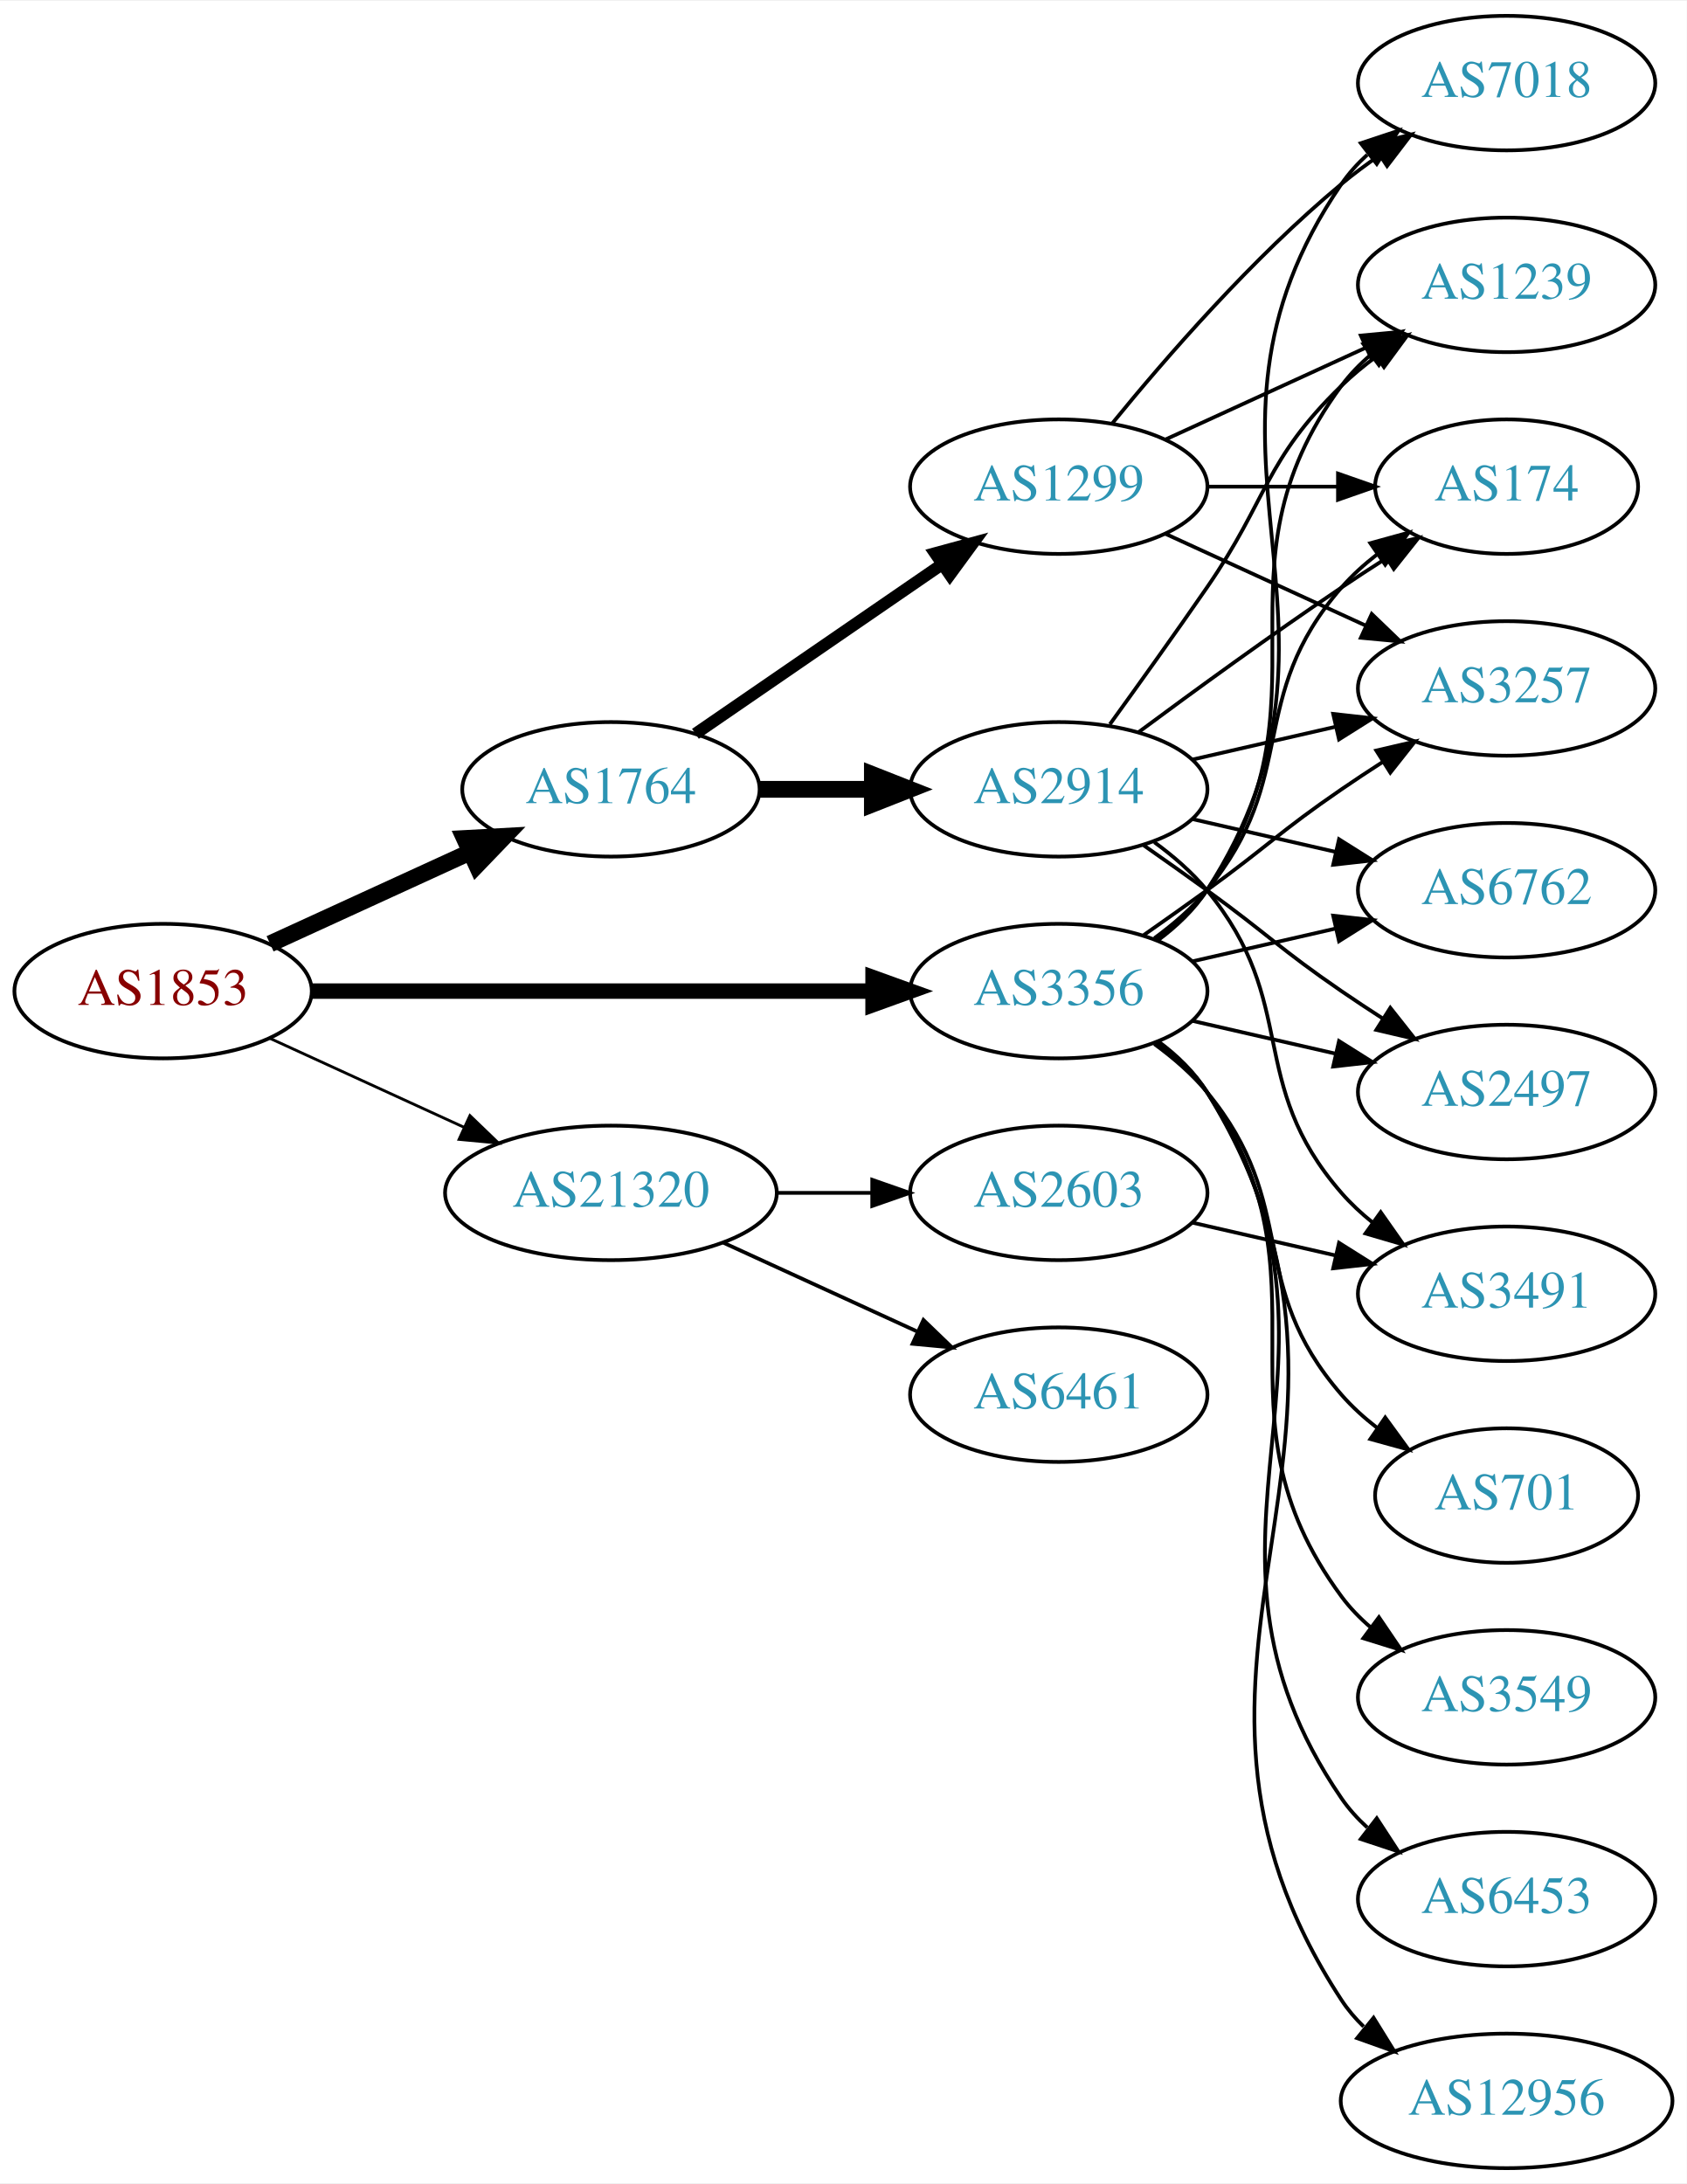
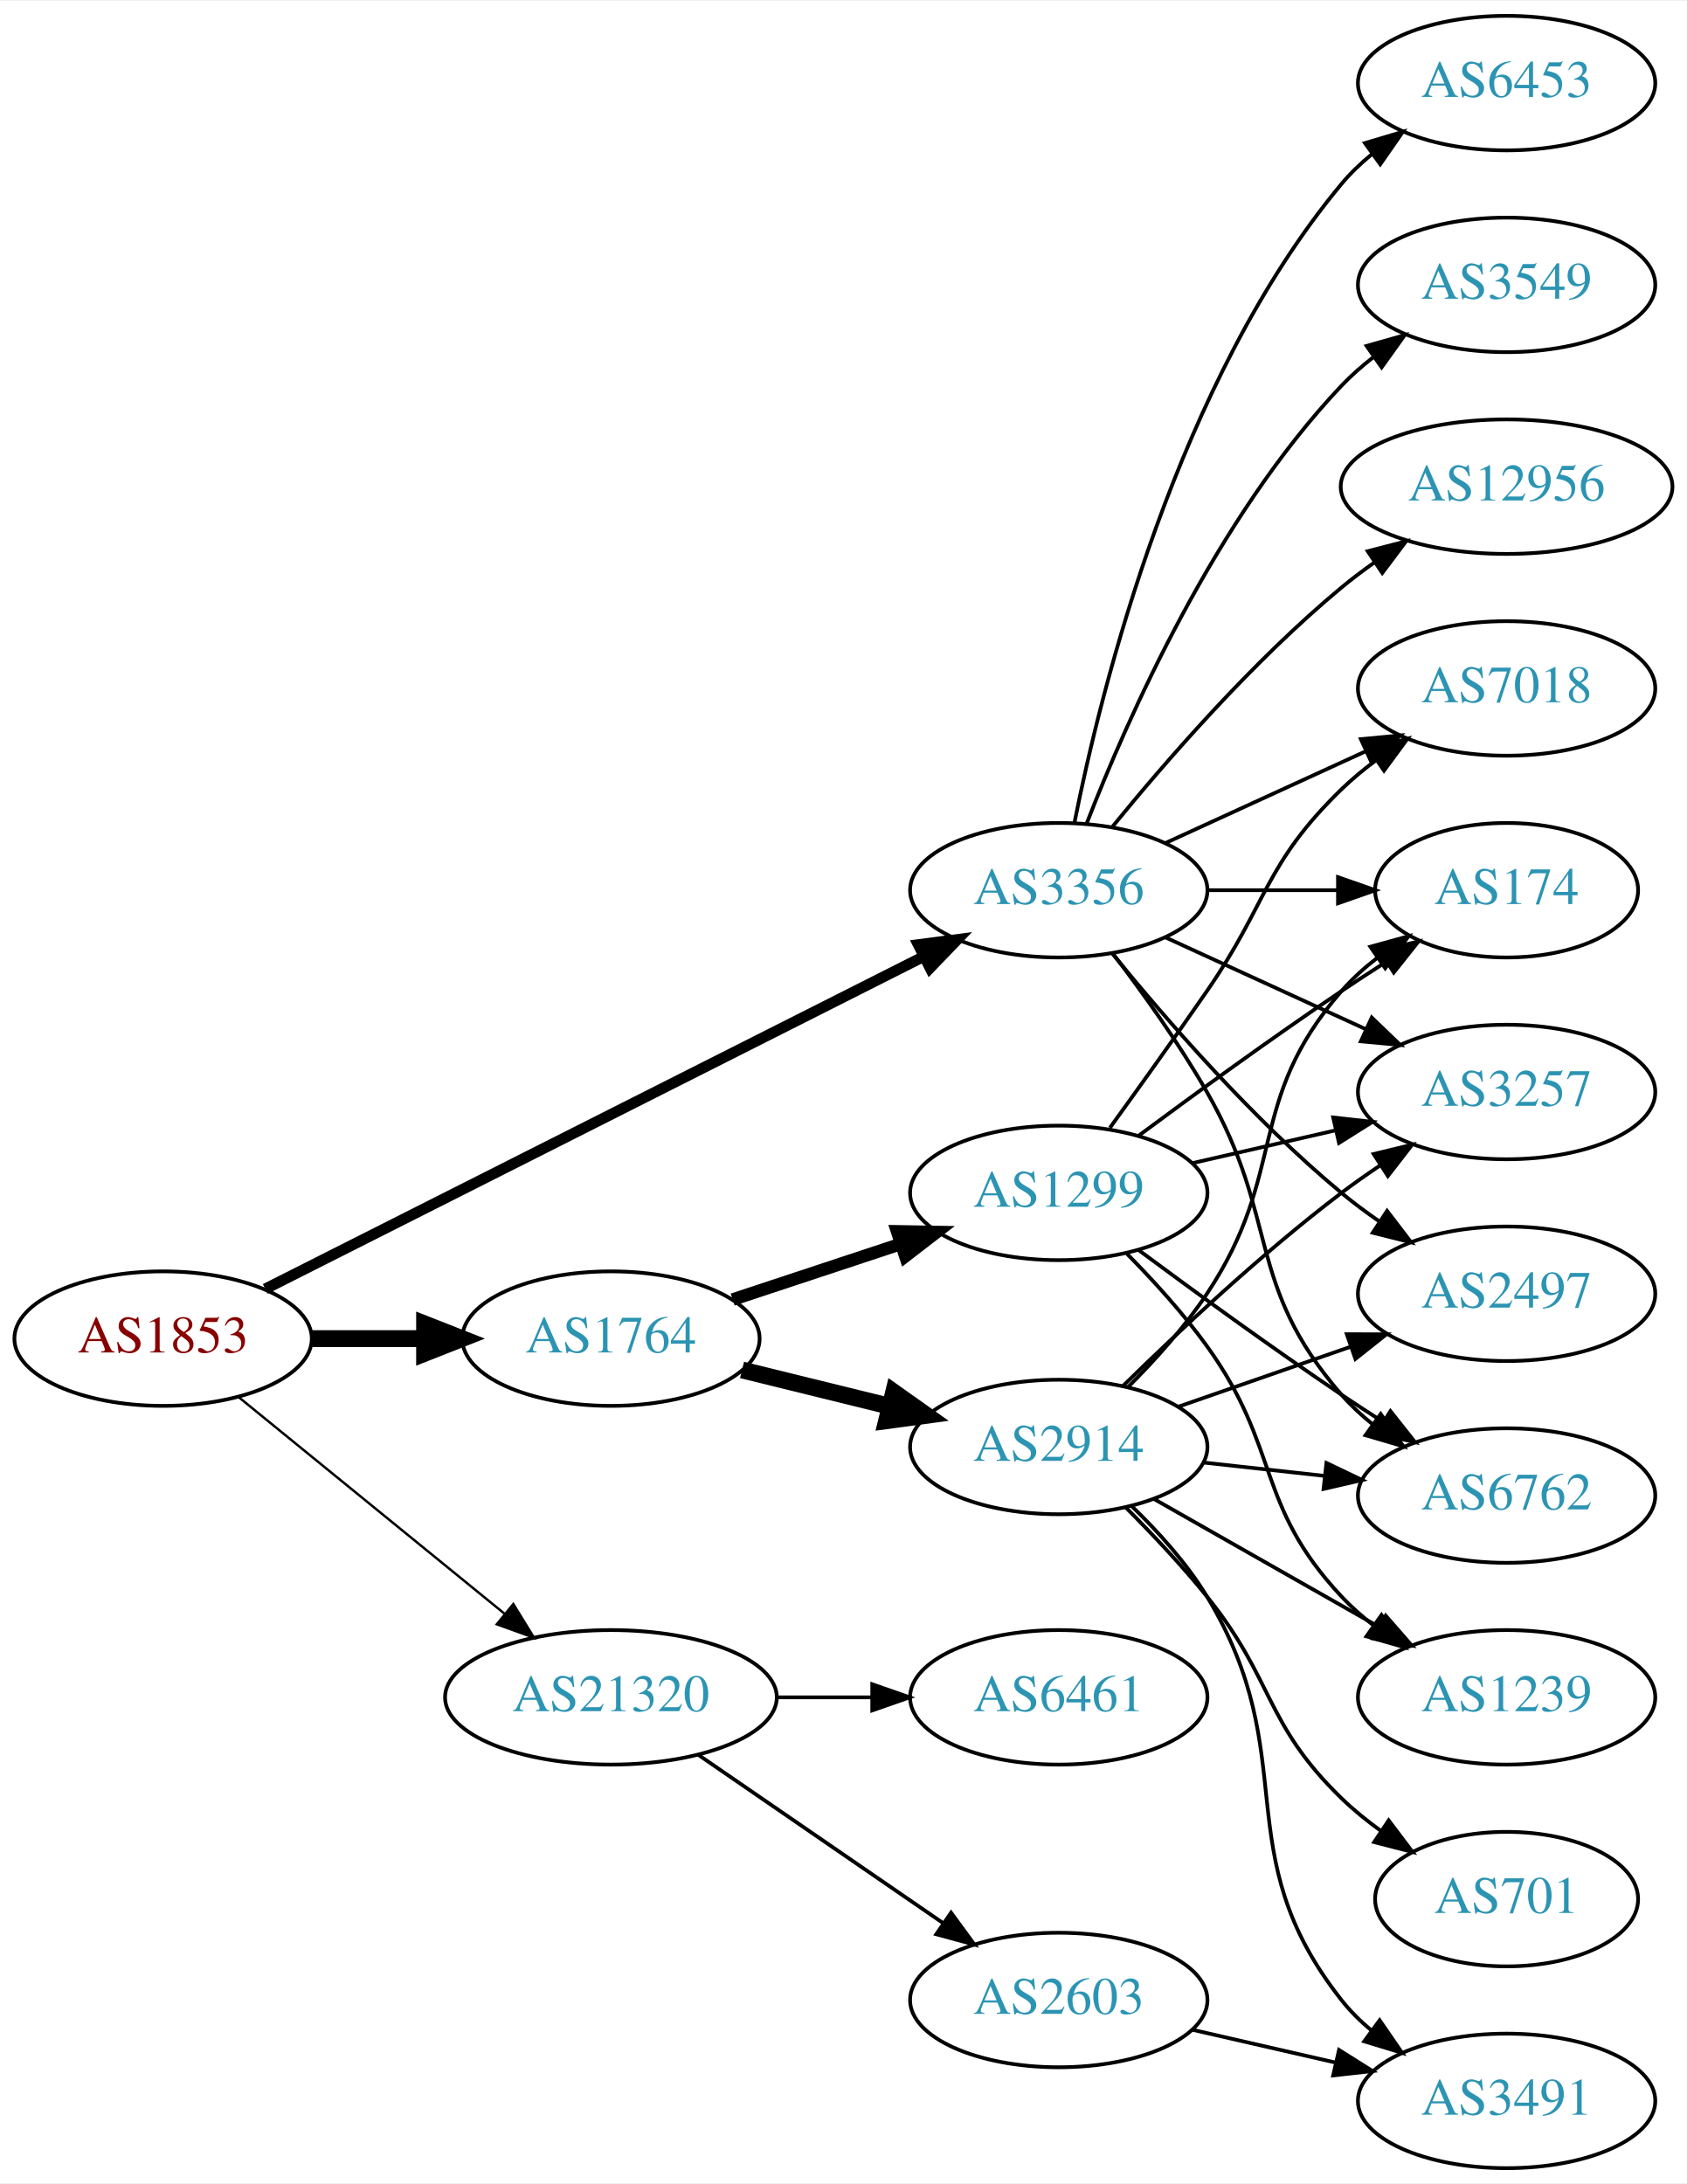
<svg xmlns="http://www.w3.org/2000/svg" xmlns:xlink="http://www.w3.org/1999/xlink" width="451pt" height="584pt" viewBox="0.00 0.00 451.37 584.00">
  <g id="graph0" class="graph" transform="scale(1 1) rotate(0) translate(4 580)">
    <polygon fill="white" stroke="none" points="-4,4 -4,-580 447.37,-580 447.37,4 -4,4" />
    <g id="node1" class="node">
      <g id="a_node1">
        <a xlink:href="/asn/1853" xlink:title="AS1853 ~ ACOnet Backbone [AT]">
-           <ellipse fill="#ffffff" stroke="black" cx="39.647" cy="-315" rx="39.794" ry="18" />
-           <text text-anchor="middle" x="39.647" y="-311.3" font-family="Times,serif" font-size="14.00" fill="#880000">AS1853</text>
+           <ellipse fill="#ffffff" stroke="black" cx="39.647" cy="-222" rx="39.794" ry="18" />
+           <text text-anchor="middle" x="39.647" y="-218.3" font-family="Times,serif" font-size="14.00" fill="#880000">AS1853</text>
        </a>
      </g>
    </g>
    <g id="node2" class="node">
      <g id="a_node2">
        <a xlink:href="/asn/1764" xlink:title="AS1764 ~ NEXTLAYER-AS [AT]">
-           <ellipse fill="#ffffff" stroke="black" cx="159.489" cy="-369" rx="39.794" ry="18" />
-           <text text-anchor="middle" x="159.489" y="-365.3" font-family="Times,serif" font-size="14.00" fill="#2c94b3">AS1764</text>
+           <ellipse fill="#ffffff" stroke="black" cx="159.489" cy="-222" rx="39.794" ry="18" />
+           <text text-anchor="middle" x="159.489" y="-218.3" font-family="Times,serif" font-size="14.00" fill="#2c94b3">AS1764</text>
        </a>
      </g>
    </g>
    <g id="edge1" class="edge">
-       <path fill="none" stroke="black" stroke-width="4.5" d="M68.275,-327.661C84.232,-334.973 104.503,-344.261 121.786,-352.181" />
-       <polygon fill="black" stroke="black" stroke-width="4.5" points="120.302,-355.832 131.033,-356.419 123.583,-348.673 120.302,-355.832" />
+       <path fill="none" stroke="black" stroke-width="4.5" d="M79.559,-222C89.112,-222 99.462,-222 109.425,-222" />
+       <polygon fill="black" stroke="black" stroke-width="4.5" points="109.617,-225.938 119.617,-222 109.617,-218.063 109.617,-225.938" />
    </g>
    <g id="node3" class="node">
      <g id="a_node3">
        <a xlink:href="/asn/3356" xlink:title="AS3356 ~ Level 3 Parent, LLC [US]">
-           <ellipse fill="#ffffff" stroke="black" cx="279.332" cy="-315" rx="39.794" ry="18" />
-           <text text-anchor="middle" x="279.332" y="-311.3" font-family="Times,serif" font-size="14.00" fill="#2c94b3">AS3356</text>
+           <ellipse fill="#ffffff" stroke="black" cx="279.332" cy="-342" rx="39.794" ry="18" />
+           <text text-anchor="middle" x="279.332" y="-338.3" font-family="Times,serif" font-size="14.00" fill="#2c94b3">AS3356</text>
        </a>
      </g>
    </g>
    <g id="edge2" class="edge">
-       <path fill="none" stroke="black" stroke-width="4.125" d="M79.364,-315C120.282,-315 184.922,-315 229.356,-315" />
-       <polygon fill="black" stroke="black" stroke-width="4.125" points="229.631,-318.609 239.631,-315 229.631,-311.391 229.631,-318.609" />
+       <path fill="none" stroke="black" stroke-width="2.893" d="M66.991,-235.301C109.937,-256.983 195.057,-299.957 243.133,-324.229" />
+       <polygon fill="black" stroke="black" stroke-width="2.893" points="241.727,-327.44 252.231,-328.823 244.882,-321.191 241.727,-327.44" />
    </g>
    <g id="node4" class="node">
      <g id="a_node4">
        <a xlink:href="/asn/21320" xlink:title="AS21320 ~ GEANT Vereniging [EU]">
-           <ellipse fill="#ffffff" stroke="black" cx="159.489" cy="-261" rx="44.393" ry="18" />
-           <text text-anchor="middle" x="159.489" y="-257.3" font-family="Times,serif" font-size="14.00" fill="#2c94b3">AS21320</text>
+           <ellipse fill="#ffffff" stroke="black" cx="159.489" cy="-126" rx="44.393" ry="18" />
+           <text text-anchor="middle" x="159.489" y="-122.3" font-family="Times,serif" font-size="14.00" fill="#2c94b3">AS21320</text>
        </a>
      </g>
    </g>
    <g id="edge3" class="edge">
-       <path fill="none" stroke="black" stroke-width="0.75" d="M68.275,-302.339C83.773,-295.238 103.34,-286.272 120.286,-278.506" />
-       <polygon fill="black" stroke="black" stroke-width="0.75" points="121.756,-281.683 129.389,-274.335 118.84,-275.319 121.756,-281.683" />
+       <path fill="none" stroke="black" stroke-width="0.643" d="M59.842,-206.362C79.158,-190.627 109.134,-166.207 130.976,-148.414" />
+       <polygon fill="black" stroke="black" stroke-width="0.643" points="133.366,-150.98 138.909,-141.951 128.945,-145.553 133.366,-150.98" />
    </g>
    <g id="node5" class="node">
      <g id="a_node5">
        <a xlink:href="/asn/2914" xlink:title="AS2914 ~ NTT America, Inc. [US]">
-           <ellipse fill="#ffffff" stroke="black" cx="279.332" cy="-369" rx="39.794" ry="18" />
-           <text text-anchor="middle" x="279.332" y="-365.3" font-family="Times,serif" font-size="14.00" fill="#2c94b3">AS2914</text>
+           <ellipse fill="#ffffff" stroke="black" cx="279.332" cy="-193" rx="39.794" ry="18" />
+           <text text-anchor="middle" x="279.332" y="-189.3" font-family="Times,serif" font-size="14.00" fill="#2c94b3">AS2914</text>
        </a>
      </g>
    </g>
    <g id="edge4" class="edge">
-       <path fill="none" stroke="black" stroke-width="4.5" d="M199.402,-369C208.955,-369 219.305,-369 229.267,-369" />
-       <polygon fill="black" stroke="black" stroke-width="4.5" points="229.46,-372.938 239.46,-369 229.46,-365.063 229.46,-372.938" />
+       <path fill="none" stroke="black" stroke-width="4.5" d="M194.574,-213.612C206.924,-210.573 221.056,-207.095 234.151,-203.873" />
+       <polygon fill="black" stroke="black" stroke-width="4.5" points="235.146,-207.683 243.915,-201.47 233.264,-200.036 235.146,-207.683" />
    </g>
    <g id="node6" class="node">
      <g id="a_node6">
        <a xlink:href="/asn/1299" xlink:title="AS1299 ~ Telia Carrier [EU]">
-           <ellipse fill="#ffffff" stroke="black" cx="279.332" cy="-450" rx="39.794" ry="18" />
-           <text text-anchor="middle" x="279.332" y="-446.3" font-family="Times,serif" font-size="14.00" fill="#2c94b3">AS1299</text>
+           <ellipse fill="#ffffff" stroke="black" cx="279.332" cy="-261" rx="39.794" ry="18" />
+           <text text-anchor="middle" x="279.332" y="-257.3" font-family="Times,serif" font-size="14.00" fill="#2c94b3">AS1299</text>
        </a>
      </g>
    </g>
    <g id="edge5" class="edge">
-       <path fill="none" stroke="black" stroke-width="3.214" d="M182.103,-383.857C200.592,-396.565 227.405,-414.995 248.035,-429.175" />
-       <polygon fill="black" stroke="black" stroke-width="3.214" points="246.232,-432.183 256.455,-434.963 250.197,-426.414 246.232,-432.183" />
+       <path fill="none" stroke="black" stroke-width="3.375" d="M192.069,-232.451C205.806,-236.998 222.092,-242.387 236.792,-247.252" />
+       <polygon fill="black" stroke="black" stroke-width="3.375" points="236.071,-250.701 246.665,-250.52 238.271,-244.055 236.071,-250.701" />
    </g>
    <g id="node7" class="node">
      <g id="a_node7">
        <a xlink:href="/asn/6762" xlink:title="AS6762 ~ TELECOM ITALIA SPARKLE S.p.A. [IT]">
-           <ellipse fill="#ffffff" stroke="black" cx="399.174" cy="-342" rx="39.794" ry="18" />
-           <text text-anchor="middle" x="399.174" y="-338.3" font-family="Times,serif" font-size="14.00" fill="#2c94b3">AS6762</text>
-         </a>
-       </g>
-     </g>
-     <g id="edge20" class="edge">
-       <path fill="none" stroke="black" d="M315.051,-322.955C327.051,-325.704 340.672,-328.825 353.364,-331.733" />
-       <polygon fill="black" stroke="black" points="352.767,-335.187 363.296,-334.009 354.33,-328.364 352.767,-335.187" />
+           <ellipse fill="#ffffff" stroke="black" cx="399.174" cy="-180" rx="39.794" ry="18" />
+           <text text-anchor="middle" x="399.174" y="-176.3" font-family="Times,serif" font-size="14.00" fill="#2c94b3">AS6762</text>
+         </a>
+       </g>
+     </g>
+     <g id="edge23" class="edge">
+       <path fill="none" stroke="black" d="M293.793,-325.087C301.686,-314.73 311.535,-301.008 318.978,-288 338.543,-253.806 329.144,-236.742 354.978,-207 357.443,-204.162 360.28,-201.523 363.297,-199.094" />
+       <polygon fill="black" stroke="black" points="365.484,-201.833 371.575,-193.164 361.408,-196.142 365.484,-201.833" />
    </g>
    <g id="node8" class="node">
      <g id="a_node8">
        <a xlink:href="/asn/174" xlink:title="AS174 ~ Cogent Communications [US]">
-           <ellipse fill="#ffffff" stroke="black" cx="399.174" cy="-450" rx="35.194" ry="18" />
-           <text text-anchor="middle" x="399.174" y="-446.3" font-family="Times,serif" font-size="14.00" fill="#2c94b3">AS174</text>
+           <ellipse fill="#ffffff" stroke="black" cx="399.174" cy="-342" rx="35.194" ry="18" />
+           <text text-anchor="middle" x="399.174" y="-338.3" font-family="Times,serif" font-size="14.00" fill="#2c94b3">AS174</text>
+         </a>
+       </g>
+     </g>
+     <g id="edge25" class="edge">
+       <path fill="none" stroke="black" d="M319.244,-342C330.331,-342 342.491,-342 353.873,-342" />
+       <polygon fill="black" stroke="black" points="354.055,-345.5 364.055,-342 354.055,-338.5 354.055,-345.5" />
+     </g>
+     <g id="node9" class="node">
+       <g id="a_node9">
+         <a xlink:href="/asn/3257" xlink:title="AS3257 ~ GTT [DE]">
+           <ellipse fill="#ffffff" stroke="black" cx="399.174" cy="-288" rx="39.794" ry="18" />
+           <text text-anchor="middle" x="399.174" y="-284.3" font-family="Times,serif" font-size="14.00" fill="#2c94b3">AS3257</text>
        </a>
      </g>
    </g>
    <g id="edge24" class="edge">
-       <path fill="none" stroke="black" d="M304.912,-329.156C310.007,-332.872 315.02,-337.201 318.978,-342 344.043,-372.394 329.144,-393.258 354.978,-423 357.784,-426.23 361.071,-429.203 364.559,-431.902" />
-       <polygon fill="black" stroke="black" points="362.71,-434.879 372.925,-437.69 366.693,-429.122 362.71,-434.879" />
-     </g>
-     <g id="node10" class="node">
-       <g id="a_node10">
-         <a xlink:href="/asn/2497" xlink:title="AS2497 ~ Internet Initiative Japan Inc. [JP]">
-           <ellipse fill="#ffffff" stroke="black" cx="399.174" cy="-288" rx="39.794" ry="18" />
-           <text text-anchor="middle" x="399.174" y="-284.3" font-family="Times,serif" font-size="14.00" fill="#2c94b3">AS2497</text>
-         </a>
-       </g>
-     </g>
-     <g id="edge16" class="edge">
-       <path fill="none" stroke="black" d="M315.051,-307.045C327.051,-304.296 340.672,-301.175 353.364,-298.267" />
-       <polygon fill="black" stroke="black" points="354.33,-301.636 363.296,-295.991 352.767,-294.813 354.33,-301.636" />
-     </g>
-     <g id="node11" class="node">
-       <g id="a_node11">
-         <a xlink:href="/asn/3257" xlink:title="AS3257 ~ GTT [DE]">
-           <ellipse fill="#ffffff" stroke="black" cx="399.174" cy="-396" rx="39.794" ry="18" />
-           <text text-anchor="middle" x="399.174" y="-392.3" font-family="Times,serif" font-size="14.00" fill="#2c94b3">AS3257</text>
-         </a>
-       </g>
-     </g>
-     <g id="edge22" class="edge">
-       <path fill="none" stroke="black" d="M302.089,-330.009C307.623,-333.879 313.542,-338.064 318.978,-342 335.178,-353.729 338.483,-357.689 354.978,-369 358.506,-371.419 362.244,-373.889 365.985,-376.302" />
-       <polygon fill="black" stroke="black" points="364.307,-379.382 374.626,-381.784 368.057,-373.472 364.307,-379.382" />
+       <path fill="none" stroke="black" d="M307.96,-329.339C323.917,-322.027 344.188,-312.739 361.471,-304.819" />
+       <polygon fill="black" stroke="black" points="363.085,-307.929 370.718,-300.581 360.169,-301.565 363.085,-307.929" />
    </g>
    <g id="node12" class="node">
      <g id="a_node12">
-         <a xlink:href="/asn/1239" xlink:title="AS1239 ~ Sprint [US]">
-           <ellipse fill="#ffffff" stroke="black" cx="399.174" cy="-504" rx="39.794" ry="18" />
-           <text text-anchor="middle" x="399.174" y="-500.3" font-family="Times,serif" font-size="14.00" fill="#2c94b3">AS1239</text>
-         </a>
-       </g>
-     </g>
-     <g id="edge25" class="edge">
-       <path fill="none" stroke="black" d="M305.491,-328.716C310.555,-332.455 315.411,-336.904 318.978,-342 354.592,-392.869 318.075,-427.059 354.978,-477 357.212,-480.023 359.894,-482.786 362.815,-485.293" />
-       <polygon fill="black" stroke="black" points="360.841,-488.186 370.959,-491.331 365.01,-482.563 360.841,-488.186" />
-     </g>
-     <g id="node13" class="node">
-       <g id="a_node13">
-         <a xlink:href="/asn/7018" xlink:title="AS7018 ~ AT&amp;T Services, Inc. [US]">
-           <ellipse fill="#ffffff" stroke="black" cx="399.174" cy="-558" rx="39.794" ry="18" />
-           <text text-anchor="middle" x="399.174" y="-554.3" font-family="Times,serif" font-size="14.00" fill="#2c94b3">AS7018</text>
-         </a>
-       </g>
-     </g>
-     <g id="edge19" class="edge">
-       <path fill="none" stroke="black" d="M305.768,-328.53C310.818,-332.278 315.597,-336.779 318.978,-342 365.453,-413.778 306.682,-460.434 354.978,-531 356.926,-533.846 359.283,-536.452 361.879,-538.824" />
-       <polygon fill="black" stroke="black" points="360.158,-541.917 370.215,-545.249 364.431,-536.372 360.158,-541.917" />
+         <a xlink:href="/asn/2497" xlink:title="AS2497 ~ Internet Initiative Japan Inc. [JP]">
+           <ellipse fill="#ffffff" stroke="black" cx="399.174" cy="-234" rx="39.794" ry="18" />
+           <text text-anchor="middle" x="399.174" y="-230.3" font-family="Times,serif" font-size="14.00" fill="#2c94b3">AS2497</text>
+         </a>
+       </g>
+     </g>
+     <g id="edge22" class="edge">
+       <path fill="none" stroke="black" d="M293.751,-324.935C307.865,-307.625 331.28,-280.655 354.978,-261 358.194,-258.332 361.695,-255.73 365.265,-253.259" />
+       <polygon fill="black" stroke="black" points="367.189,-256.183 373.622,-247.764 363.343,-250.334 367.189,-256.183" />
    </g>
    <g id="node14" class="node">
      <g id="a_node14">
-         <a xlink:href="/asn/3549" xlink:title="AS3549 ~ Level 3 Parent, LLC [US]">
-           <ellipse fill="#ffffff" stroke="black" cx="399.174" cy="-126" rx="39.794" ry="18" />
-           <text text-anchor="middle" x="399.174" y="-122.3" font-family="Times,serif" font-size="14.00" fill="#2c94b3">AS3549</text>
-         </a>
-       </g>
-     </g>
-     <g id="edge17" class="edge">
-       <path fill="none" stroke="black" d="M305.491,-301.284C310.555,-297.545 315.411,-293.096 318.978,-288 354.592,-237.131 318.075,-202.941 354.978,-153 357.212,-149.977 359.894,-147.214 362.815,-144.707" />
-       <polygon fill="black" stroke="black" points="365.01,-147.437 370.959,-138.669 360.841,-141.814 365.01,-147.437" />
+         <a xlink:href="/asn/7018" xlink:title="AS7018 ~ AT&amp;T Services, Inc. [US]">
+           <ellipse fill="#ffffff" stroke="black" cx="399.174" cy="-396" rx="39.794" ry="18" />
+           <text text-anchor="middle" x="399.174" y="-392.3" font-family="Times,serif" font-size="14.00" fill="#2c94b3">AS7018</text>
+         </a>
+       </g>
+     </g>
+     <g id="edge20" class="edge">
+       <path fill="none" stroke="black" d="M307.96,-354.661C323.917,-361.973 344.188,-371.261 361.471,-379.181" />
+       <polygon fill="black" stroke="black" points="360.169,-382.435 370.718,-383.419 363.085,-376.071 360.169,-382.435" />
    </g>
    <g id="node15" class="node">
      <g id="a_node15">
        <a xlink:href="/asn/6453" xlink:title="AS6453 ~ TATA COMMUNICATIONS (AMERICA) INC [US]">
-           <ellipse fill="#ffffff" stroke="black" cx="399.174" cy="-72" rx="39.794" ry="18" />
-           <text text-anchor="middle" x="399.174" y="-68.3" font-family="Times,serif" font-size="14.00" fill="#2c94b3">AS6453</text>
+           <ellipse fill="#ffffff" stroke="black" cx="399.174" cy="-558" rx="39.794" ry="18" />
+           <text text-anchor="middle" x="399.174" y="-554.3" font-family="Times,serif" font-size="14.00" fill="#2c94b3">AS6453</text>
        </a>
      </g>
    </g>
    <g id="edge18" class="edge">
-       <path fill="none" stroke="black" d="M305.768,-301.47C310.818,-297.722 315.597,-293.221 318.978,-288 365.453,-216.222 306.682,-169.566 354.978,-99 356.926,-96.154 359.283,-93.548 361.879,-91.176" />
-       <polygon fill="black" stroke="black" points="364.431,-93.628 370.215,-84.751 360.158,-88.083 364.431,-93.628" />
+       <path fill="none" stroke="black" d="M283.53,-360.073C290.694,-396.141 310.968,-478.125 354.978,-531 357.383,-533.889 360.179,-536.563 363.172,-539.013" />
+       <polygon fill="black" stroke="black" points="361.26,-541.95 371.415,-544.973 365.361,-536.277 361.26,-541.95" />
    </g>
    <g id="node16" class="node">
      <g id="a_node16">
-         <a xlink:href="/asn/12956" xlink:title="AS12956 ~ TELXIUS [ES]">
-           <ellipse fill="#ffffff" stroke="black" cx="399.174" cy="-18" rx="44.393" ry="18" />
-           <text text-anchor="middle" x="399.174" y="-14.3" font-family="Times,serif" font-size="14.00" fill="#2c94b3">AS12956</text>
-         </a>
-       </g>
-     </g>
-     <g id="edge21" class="edge">
-       <path fill="none" stroke="black" d="M305.928,-301.572C310.97,-297.819 315.705,-293.29 318.978,-288 376.419,-195.153 295.18,-136.347 354.978,-45 356.658,-42.433 358.676,-40.066 360.909,-37.892" />
-       <polygon fill="black" stroke="black" points="363.574,-40.24 369.154,-31.234 359.176,-34.794 363.574,-40.24" />
+         <a xlink:href="/asn/3549" xlink:title="AS3549 ~ Level 3 Parent, LLC [US]">
+           <ellipse fill="#ffffff" stroke="black" cx="399.174" cy="-504" rx="39.794" ry="18" />
+           <text text-anchor="middle" x="399.174" y="-500.3" font-family="Times,serif" font-size="14.00" fill="#2c94b3">AS3549</text>
+         </a>
+       </g>
+     </g>
+     <g id="edge19" class="edge">
+       <path fill="none" stroke="black" d="M286.855,-359.994C297.605,-387.728 321.262,-441.429 354.978,-477 357.564,-479.728 360.481,-482.294 363.55,-484.677" />
+       <polygon fill="black" stroke="black" points="361.704,-487.658 371.898,-490.543 365.728,-481.93 361.704,-487.658" />
    </g>
    <g id="node17" class="node">
      <g id="a_node17">
-         <a xlink:href="/asn/701" xlink:title="AS701 ~ UUNET [US]">
-           <ellipse fill="#ffffff" stroke="black" cx="399.174" cy="-180" rx="35.194" ry="18" />
-           <text text-anchor="middle" x="399.174" y="-176.3" font-family="Times,serif" font-size="14.00" fill="#2c94b3">AS701</text>
-         </a>
-       </g>
-     </g>
-     <g id="edge23" class="edge">
-       <path fill="none" stroke="black" d="M304.912,-300.844C310.007,-297.128 315.02,-292.799 318.978,-288 344.043,-257.606 329.144,-236.742 354.978,-207 357.784,-203.77 361.071,-200.797 364.559,-198.098" />
-       <polygon fill="black" stroke="black" points="366.693,-200.878 372.925,-192.31 362.71,-195.121 366.693,-200.878" />
+         <a xlink:href="/asn/12956" xlink:title="AS12956 ~ TELXIUS [ES]">
+           <ellipse fill="#ffffff" stroke="black" cx="399.174" cy="-450" rx="44.393" ry="18" />
+           <text text-anchor="middle" x="399.174" y="-446.3" font-family="Times,serif" font-size="14.00" fill="#2c94b3">AS12956</text>
+         </a>
+       </g>
+     </g>
+     <g id="edge21" class="edge">
+       <path fill="none" stroke="black" d="M293.751,-359.065C307.865,-376.375 331.28,-403.345 354.978,-423 357.716,-425.271 360.659,-427.494 363.677,-429.63" />
+       <polygon fill="black" stroke="black" points="362.009,-432.725 372.266,-435.379 365.903,-426.908 362.009,-432.725" />
    </g>
    <g id="node18" class="node">
      <g id="a_node18">
-         <a xlink:href="/asn/6461" xlink:title="AS6461 ~ ZAYO-6461 [US]">
-           <ellipse fill="#ffffff" stroke="black" cx="279.332" cy="-207" rx="39.794" ry="18" />
-           <text text-anchor="middle" x="279.332" y="-203.3" font-family="Times,serif" font-size="14.00" fill="#2c94b3">AS6461</text>
+         <a xlink:href="/asn/2603" xlink:title="AS2603 ~ NORDUnet [NO]">
+           <ellipse fill="#ffffff" stroke="black" cx="279.332" cy="-45" rx="39.794" ry="18" />
+           <text text-anchor="middle" x="279.332" y="-41.3" font-family="Times,serif" font-size="14.00" fill="#2c94b3">AS2603</text>
        </a>
      </g>
    </g>
    <g id="edge26" class="edge">
-       <path fill="none" stroke="black" d="M189.619,-247.652C205.23,-240.498 224.628,-231.609 241.3,-223.97" />
-       <polygon fill="black" stroke="black" points="243.119,-226.986 250.752,-219.638 240.203,-220.622 243.119,-226.986" />
+       <path fill="none" stroke="black" d="M182.932,-110.574C201.513,-97.802 228.074,-79.545 248.453,-65.537" />
+       <polygon fill="black" stroke="black" points="250.509,-68.371 256.768,-59.822 246.544,-62.602 250.509,-68.371" />
    </g>
    <g id="node19" class="node">
      <g id="a_node19">
-         <a xlink:href="/asn/2603" xlink:title="AS2603 ~ NORDUnet [NO]">
-           <ellipse fill="#ffffff" stroke="black" cx="279.332" cy="-261" rx="39.794" ry="18" />
-           <text text-anchor="middle" x="279.332" y="-257.3" font-family="Times,serif" font-size="14.00" fill="#2c94b3">AS2603</text>
+         <a xlink:href="/asn/6461" xlink:title="AS6461 ~ Zayo Bandwidth [US]">
+           <ellipse fill="#ffffff" stroke="black" cx="279.332" cy="-126" rx="39.794" ry="18" />
+           <text text-anchor="middle" x="279.332" y="-122.3" font-family="Times,serif" font-size="14.00" fill="#2c94b3">AS6461</text>
        </a>
      </g>
    </g>
    <g id="edge27" class="edge">
-       <path fill="none" stroke="black" d="M203.7,-261C212.013,-261 220.775,-261 229.258,-261" />
-       <polygon fill="black" stroke="black" points="229.416,-264.5 239.416,-261 229.416,-257.5 229.416,-264.5" />
+       <path fill="none" stroke="black" d="M203.7,-126C212.013,-126 220.775,-126 229.258,-126" />
+       <polygon fill="black" stroke="black" points="229.416,-129.5 239.416,-126 229.416,-122.5 229.416,-129.5" />
    </g>
    <g id="edge6" class="edge">
-       <path fill="none" stroke="black" d="M315.051,-361.045C327.051,-358.296 340.672,-355.175 353.364,-352.267" />
-       <polygon fill="black" stroke="black" points="354.33,-355.636 363.296,-349.991 352.767,-348.813 354.33,-355.636" />
+       <path fill="none" stroke="black" d="M317.942,-188.851C328.253,-187.713 339.57,-186.465 350.37,-185.274" />
+       <polygon fill="black" stroke="black" points="350.961,-188.73 360.517,-184.154 350.194,-181.772 350.961,-188.73" />
    </g>
    <g id="edge7" class="edge">
-       <path fill="none" stroke="black" d="M300.662,-384.277C315.524,-395.304 336.269,-410.407 354.978,-423 358.795,-425.569 362.845,-428.21 366.876,-430.786" />
-       <polygon fill="black" stroke="black" points="365.245,-433.895 375.57,-436.271 368.98,-427.975 365.245,-433.895" />
-     </g>
-     <g id="node9" class="node">
-       <g id="a_node9">
+       <path fill="none" stroke="black" d="M297.888,-209.054C305.045,-216.212 313.018,-225.041 318.978,-234 340.799,-266.8 329.144,-285.258 354.978,-315 357.784,-318.23 361.071,-321.203 364.559,-323.902" />
+       <polygon fill="black" stroke="black" points="362.71,-326.879 372.925,-329.69 366.693,-321.122 362.71,-326.879" />
+     </g>
+     <g id="edge8" class="edge">
+       <path fill="none" stroke="black" d="M296.48,-209.296C311.116,-223.671 333.605,-244.795 354.978,-261 358.308,-263.525 361.88,-266.037 365.492,-268.456" />
+       <polygon fill="black" stroke="black" points="363.597,-271.399 373.895,-273.892 367.399,-265.522 363.597,-271.399" />
+     </g>
+     <g id="node10" class="node">
+       <g id="a_node10">
        <a xlink:href="/asn/3491" xlink:title="AS3491 ~ PCCW Global, Inc. [US]">
-           <ellipse fill="#ffffff" stroke="black" cx="399.174" cy="-234" rx="39.794" ry="18" />
-           <text text-anchor="middle" x="399.174" y="-230.3" font-family="Times,serif" font-size="14.00" fill="#2c94b3">AS3491</text>
-         </a>
-       </g>
-     </g>
-     <g id="edge8" class="edge">
-       <path fill="none" stroke="black" d="M304.912,-354.844C310.007,-351.128 315.02,-346.799 318.978,-342 344.043,-311.606 329.144,-290.742 354.978,-261 357.443,-258.162 360.28,-255.523 363.297,-253.094" />
-       <polygon fill="black" stroke="black" points="365.484,-255.833 371.575,-247.164 361.408,-250.142 365.484,-255.833" />
+           <ellipse fill="#ffffff" stroke="black" cx="399.174" cy="-18" rx="39.794" ry="18" />
+           <text text-anchor="middle" x="399.174" y="-14.3" font-family="Times,serif" font-size="14.00" fill="#2c94b3">AS3491</text>
+         </a>
+       </g>
    </g>
    <g id="edge9" class="edge">
-       <path fill="none" stroke="black" d="M302.089,-353.991C307.623,-350.121 313.542,-345.936 318.978,-342 335.178,-330.271 338.483,-326.311 354.978,-315 358.506,-312.581 362.244,-310.111 365.985,-307.698" />
-       <polygon fill="black" stroke="black" points="368.057,-310.528 374.626,-302.216 364.307,-304.618 368.057,-310.528" />
+       <path fill="none" stroke="black" d="M298.726,-177.293C305.849,-170.431 313.572,-161.918 318.978,-153 345.207,-109.733 323.679,-84.754 354.978,-45 357.303,-42.047 360.047,-39.33 363.006,-36.853" />
+       <polygon fill="black" stroke="black" points="365.199,-39.585 371.203,-30.855 361.065,-33.936 365.199,-39.585" />
+     </g>
+     <g id="node11" class="node">
+       <g id="a_node11">
+         <a xlink:href="/asn/701" xlink:title="AS701 ~ UUNET [US]">
+           <ellipse fill="#ffffff" stroke="black" cx="399.174" cy="-72" rx="35.194" ry="18" />
+           <text text-anchor="middle" x="399.174" y="-68.3" font-family="Times,serif" font-size="14.00" fill="#2c94b3">AS701</text>
+         </a>
+       </g>
    </g>
    <g id="edge10" class="edge">
-       <path fill="none" stroke="black" d="M315.051,-376.955C327.051,-379.704 340.672,-382.825 353.364,-385.733" />
-       <polygon fill="black" stroke="black" points="352.767,-389.187 363.296,-388.009 354.33,-382.364 352.767,-389.187" />
+       <path fill="none" stroke="black" d="M297.202,-176.881C304.243,-169.82 312.315,-161.272 318.978,-153 337.073,-130.537 334.285,-119.094 354.978,-99 358.206,-95.866 361.857,-92.911 365.635,-90.188" />
+       <polygon fill="black" stroke="black" points="367.614,-93.075 373.995,-84.617 363.732,-87.25 367.614,-93.075" />
    </g>
    <g id="edge11" class="edge">
-       <path fill="none" stroke="black" d="M293.011,-386.406C300.626,-396.937 310.459,-410.67 318.978,-423 335.374,-446.731 334.285,-456.906 354.978,-477 357.823,-479.763 360.997,-482.386 364.297,-484.834" />
-       <polygon fill="black" stroke="black" points="362.414,-487.786 372.645,-490.538 366.363,-482.006 362.414,-487.786" />
+       <path fill="none" stroke="black" d="M311.293,-203.772C325.39,-208.677 342.266,-214.548 357.38,-219.807" />
+       <polygon fill="black" stroke="black" points="356.415,-223.177 367.01,-223.157 358.715,-216.566 356.415,-223.177" />
+     </g>
+     <g id="node13" class="node">
+       <g id="a_node13">
+         <a xlink:href="/asn/1239" xlink:title="AS1239 ~ Sprint [US]">
+           <ellipse fill="#ffffff" stroke="black" cx="399.174" cy="-126" rx="39.794" ry="18" />
+           <text text-anchor="middle" x="399.174" y="-122.3" font-family="Times,serif" font-size="14.00" fill="#2c94b3">AS1239</text>
+         </a>
+       </g>
    </g>
    <g id="edge12" class="edge">
-       <path fill="none" stroke="black" d="M319.244,-450C330.331,-450 342.491,-450 353.873,-450" />
-       <polygon fill="black" stroke="black" points="354.055,-453.5 364.055,-450 354.055,-446.5 354.055,-453.5" />
+       <path fill="none" stroke="black" d="M304.749,-179.118C322.208,-169.191 345.909,-155.716 365.069,-144.822" />
+       <polygon fill="black" stroke="black" points="366.825,-147.85 373.788,-139.865 363.365,-141.765 366.825,-147.85" />
+     </g>
+     <g id="edge15" class="edge">
+       <path fill="none" stroke="black" d="M300.662,-245.723C315.524,-234.696 336.269,-219.593 354.978,-207 358.527,-204.611 362.277,-202.161 366.026,-199.758" />
+       <polygon fill="black" stroke="black" points="368.094,-202.591 374.674,-194.288 364.352,-196.675 368.094,-202.591" />
+     </g>
+     <g id="edge16" class="edge">
+       <path fill="none" stroke="black" d="M300.662,-276.277C315.524,-287.304 336.269,-302.407 354.978,-315 358.795,-317.569 362.845,-320.21 366.876,-322.786" />
+       <polygon fill="black" stroke="black" points="365.245,-325.895 375.57,-328.271 368.98,-319.975 365.245,-325.895" />
    </g>
    <g id="edge14" class="edge">
-       <path fill="none" stroke="black" d="M307.96,-437.339C323.917,-430.027 344.188,-420.739 361.471,-412.819" />
-       <polygon fill="black" stroke="black" points="363.085,-415.929 370.718,-408.581 360.169,-409.565 363.085,-415.929" />
-     </g>
-     <g id="edge15" class="edge">
-       <path fill="none" stroke="black" d="M307.96,-462.661C323.917,-469.973 344.188,-479.261 361.471,-487.181" />
-       <polygon fill="black" stroke="black" points="360.169,-490.435 370.718,-491.419 363.085,-484.071 360.169,-490.435" />
+       <path fill="none" stroke="black" d="M315.051,-268.955C327.051,-271.704 340.672,-274.825 353.364,-277.733" />
+       <polygon fill="black" stroke="black" points="352.767,-281.187 363.296,-280.009 354.33,-274.364 352.767,-281.187" />
+     </g>
+     <g id="edge17" class="edge">
+       <path fill="none" stroke="black" d="M297.566,-244.722C304.667,-237.527 312.687,-228.729 318.978,-220 338.742,-192.575 331.872,-177.674 354.978,-153 357.547,-150.257 360.454,-147.68 363.515,-145.29" />
+       <polygon fill="black" stroke="black" points="365.695,-148.036 371.854,-139.415 361.663,-142.313 365.695,-148.036" />
    </g>
    <g id="edge13" class="edge">
-       <path fill="none" stroke="black" d="M293.751,-467.065C307.865,-484.375 331.28,-511.345 354.978,-531 358.194,-533.668 361.695,-536.27 365.265,-538.741" />
-       <polygon fill="black" stroke="black" points="363.343,-541.666 373.622,-544.236 367.189,-535.817 363.343,-541.666" />
+       <path fill="none" stroke="black" d="M293.011,-278.406C300.626,-288.937 310.459,-302.67 318.978,-315 335.374,-338.731 334.285,-348.906 354.978,-369 357.823,-371.763 360.997,-374.386 364.297,-376.834" />
+       <polygon fill="black" stroke="black" points="362.414,-379.786 372.645,-382.538 366.363,-374.006 362.414,-379.786" />
    </g>
    <g id="edge28" class="edge">
-       <path fill="none" stroke="black" d="M315.051,-253.045C327.051,-250.296 340.672,-247.175 353.364,-244.267" />
-       <polygon fill="black" stroke="black" points="354.33,-247.636 363.296,-241.991 352.767,-240.813 354.33,-247.636" />
+       <path fill="none" stroke="black" d="M315.051,-37.045C327.051,-34.296 340.672,-31.175 353.364,-28.267" />
+       <polygon fill="black" stroke="black" points="354.33,-31.636 363.296,-25.991 352.767,-24.813 354.33,-31.636" />
    </g>
  </g>
</svg>
